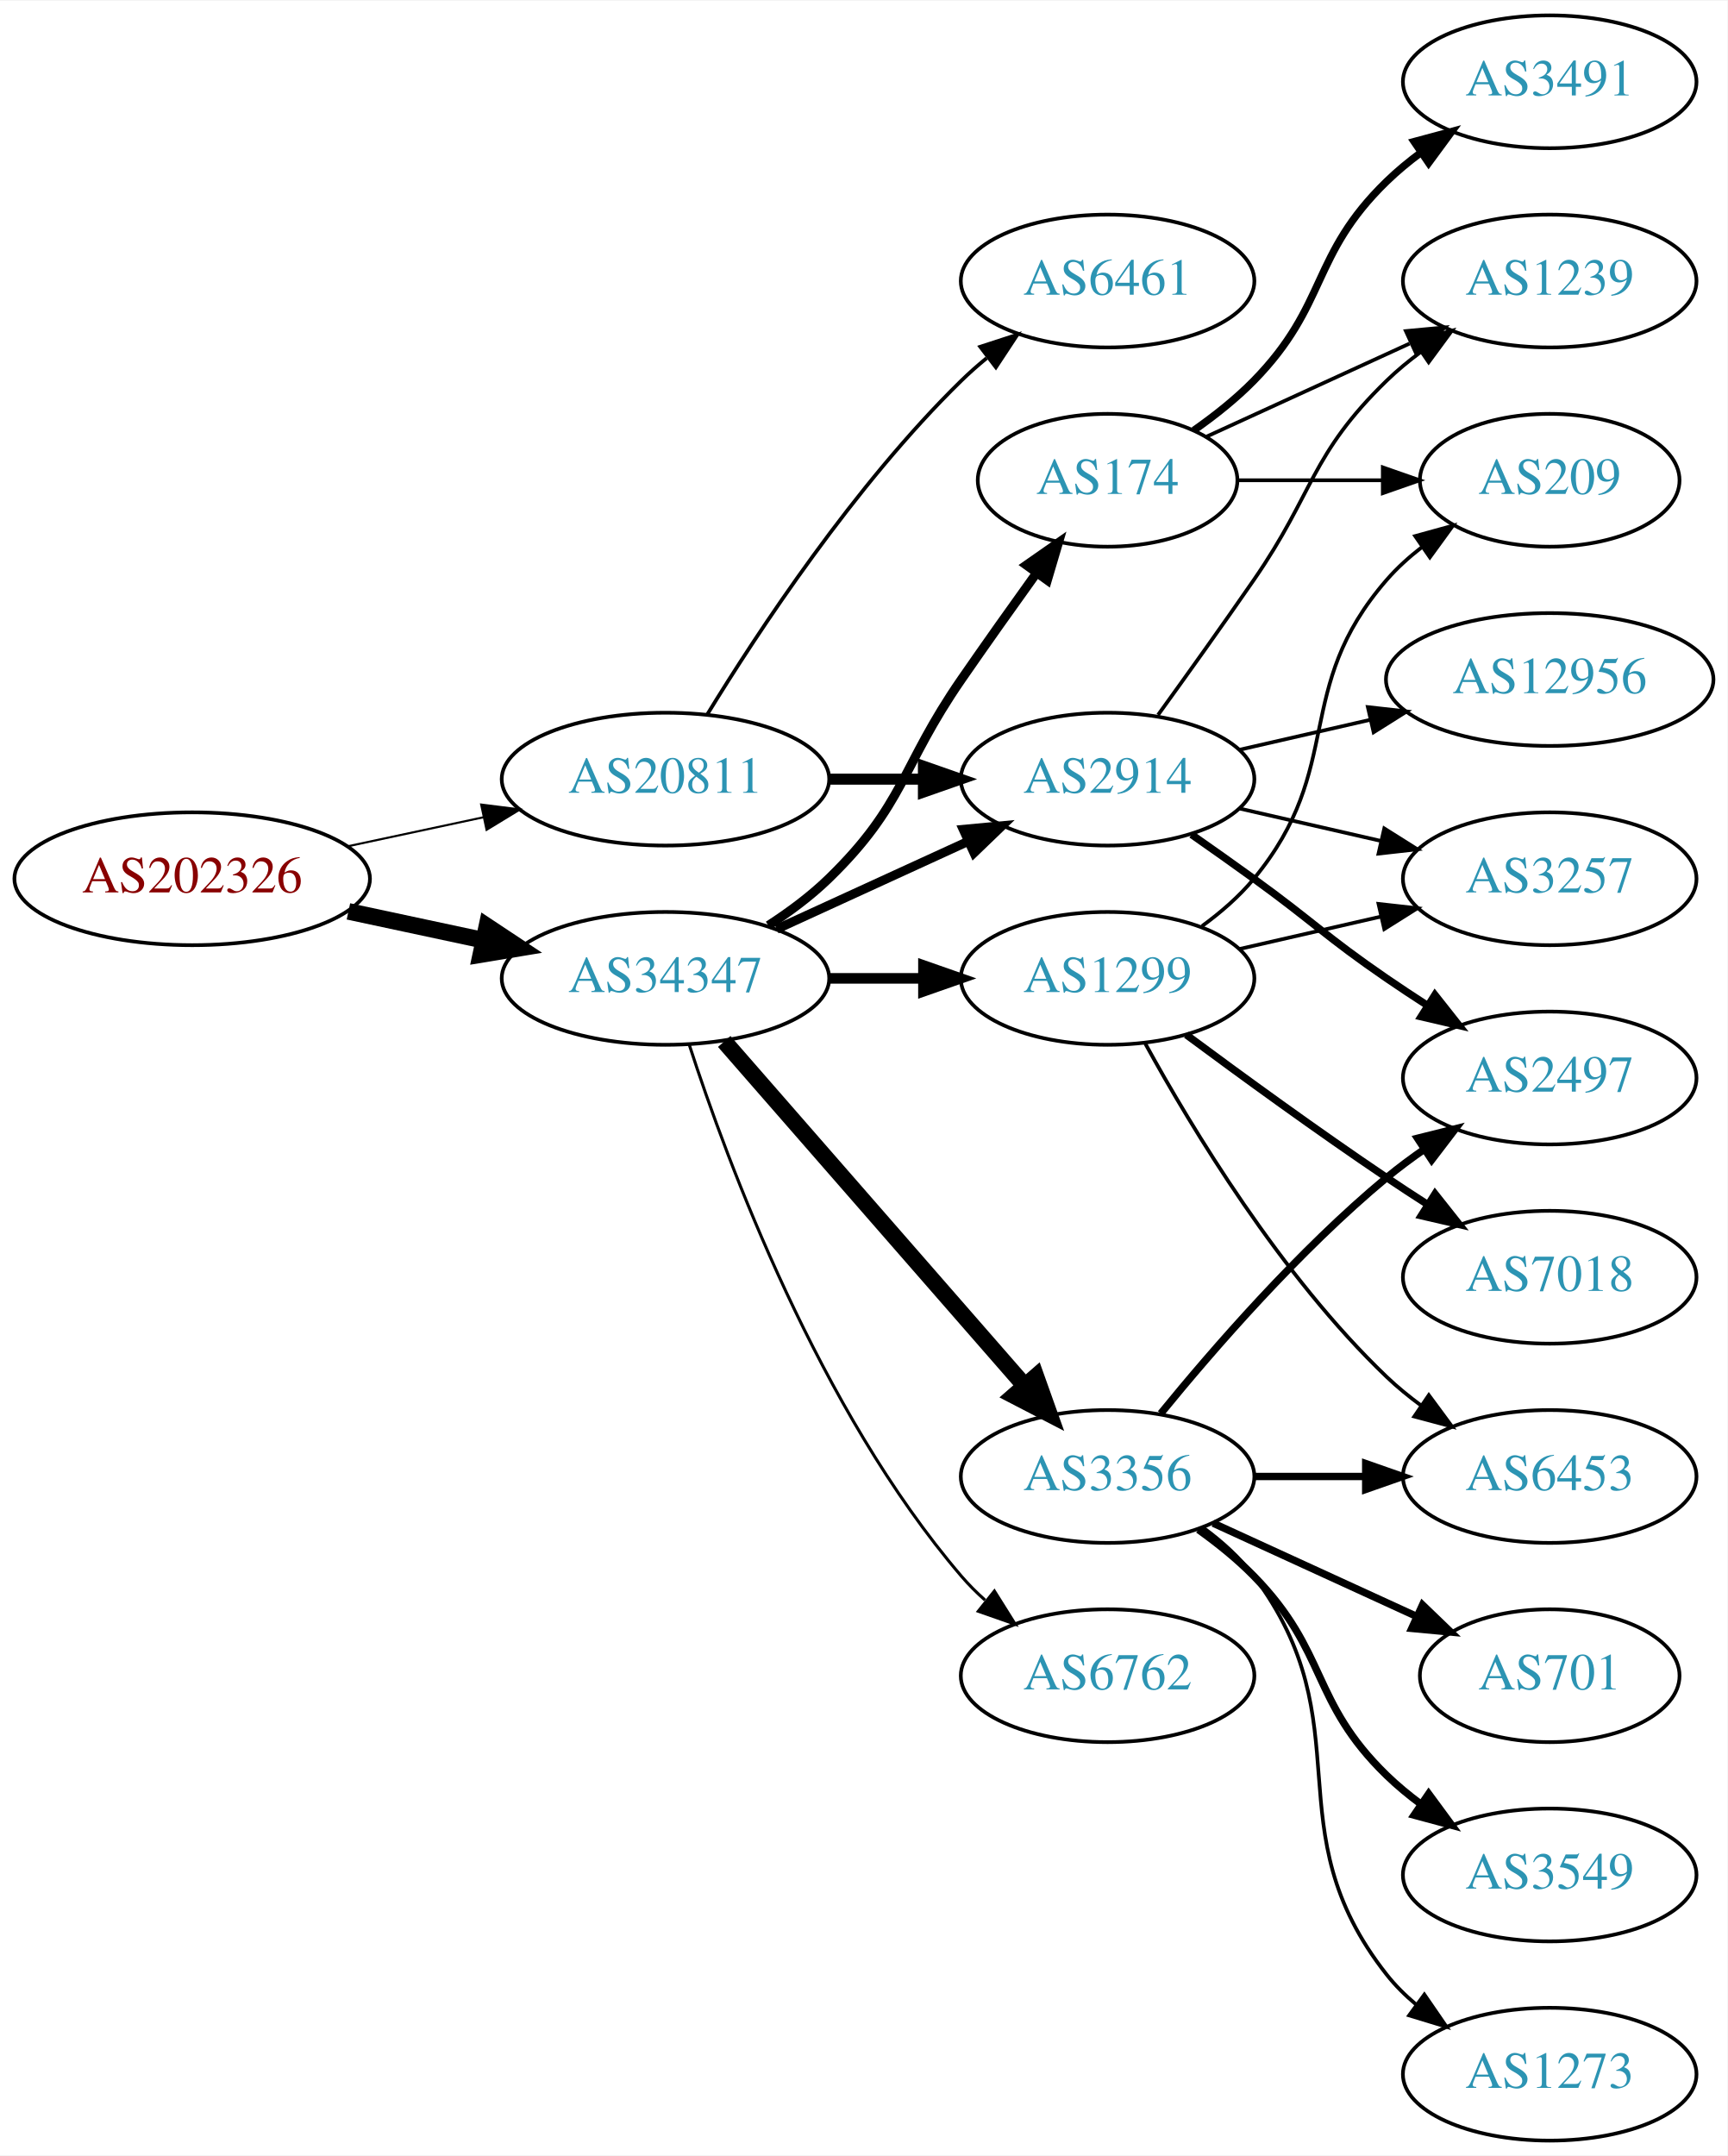
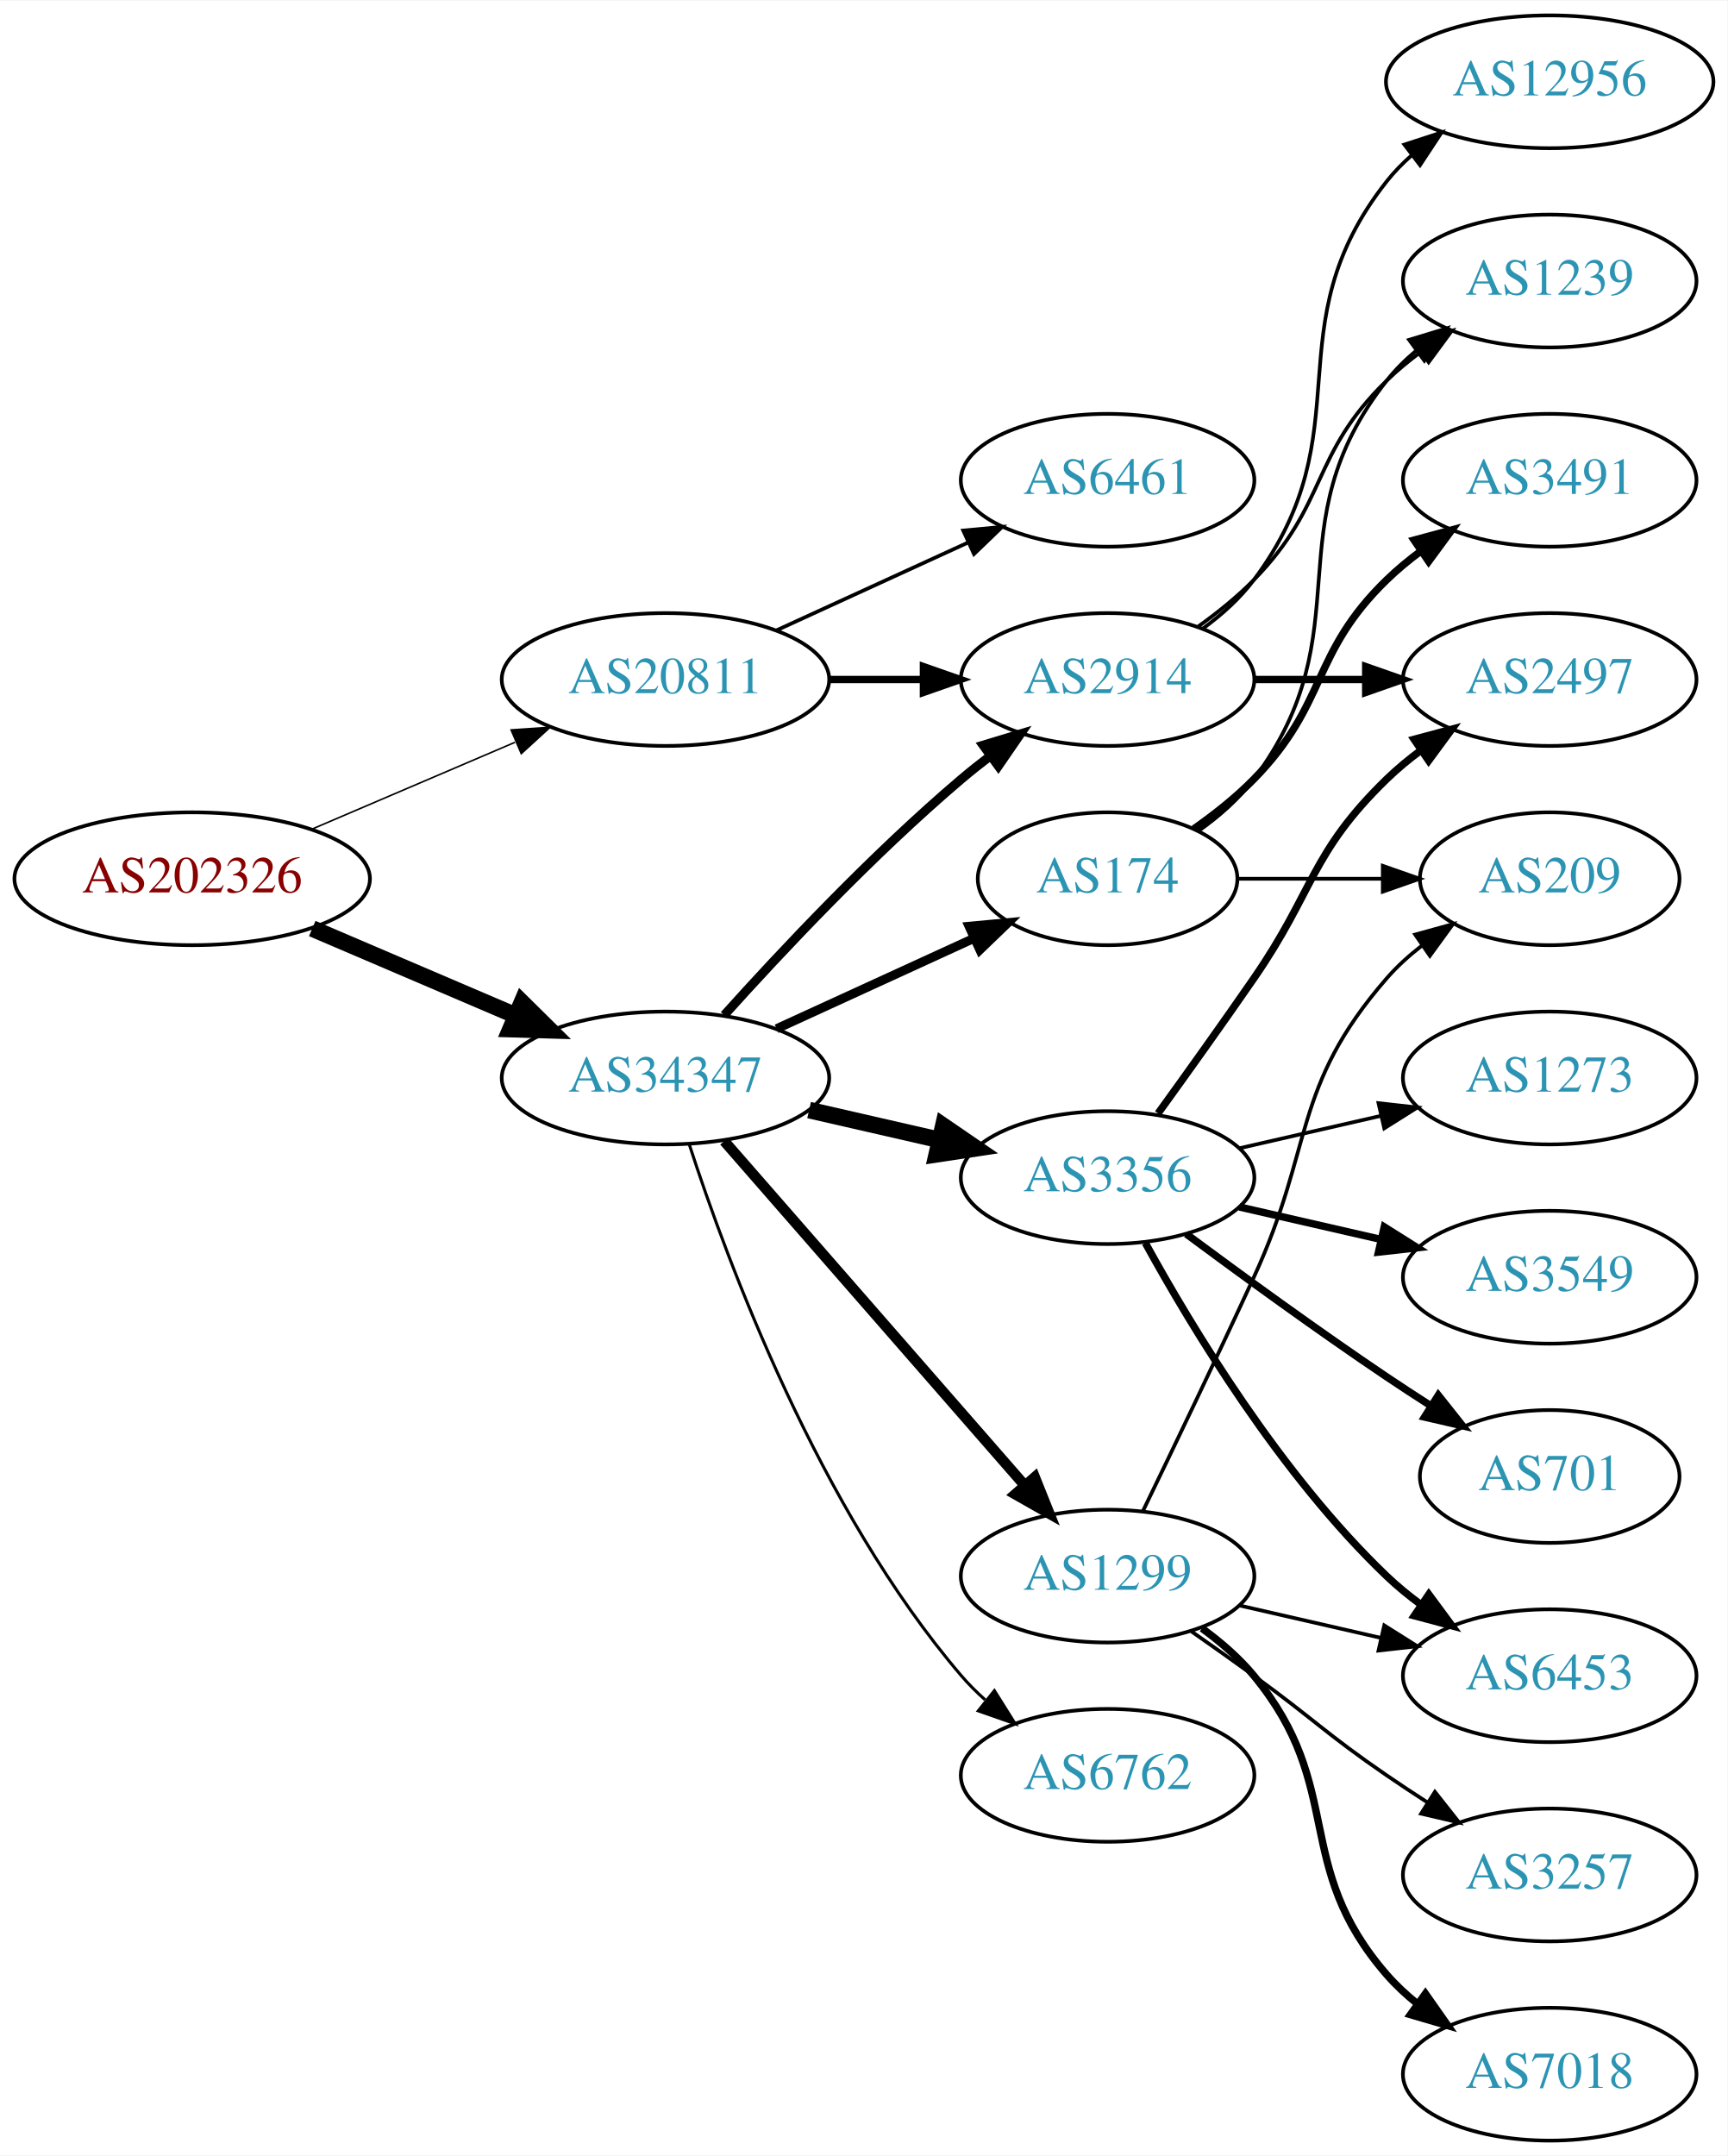
<svg xmlns="http://www.w3.org/2000/svg" xmlns:xlink="http://www.w3.org/1999/xlink" width="468pt" height="584pt" viewBox="0.00 0.00 468.27 584.00">
  <g id="graph0" class="graph" transform="scale(1 1) rotate(0) translate(4 580)">
    <polygon fill="white" stroke="none" points="-4,4 -4,-580 464.269,-580 464.269,4 -4,4" />
    <g id="node1" class="node">
      <g id="a_node1">
        <a xlink:href="/asn/202326" xlink:title="AS202326 ~ odissea [AT]">
          <ellipse fill="#ffffff" stroke="black" cx="48.096" cy="-342" rx="48.192" ry="18" />
          <text text-anchor="middle" x="48.096" y="-338.3" font-family="Times,serif" font-size="14.00" fill="#880000">AS202326</text>
        </a>
      </g>
    </g>
    <g id="node2" class="node">
      <g id="a_node2">
        <a xlink:href="/asn/20811" xlink:title="AS20811 ~ Brennercom S.p.A. [IT]">
-           <ellipse fill="#ffffff" stroke="black" cx="176.388" cy="-369" rx="44.393" ry="18" />
-           <text text-anchor="middle" x="176.388" y="-365.3" font-family="Times,serif" font-size="14.00" fill="#2c94b3">AS20811</text>
+           <ellipse fill="#ffffff" stroke="black" cx="176.388" cy="-396" rx="44.393" ry="18" />
+           <text text-anchor="middle" x="176.388" y="-392.3" font-family="Times,serif" font-size="14.00" fill="#2c94b3">AS20811</text>
        </a>
      </g>
    </g>
    <g id="edge1" class="edge">
-       <path fill="none" stroke="black" stroke-width="0.562" d="M90.448,-350.841C102.138,-353.34 114.964,-356.082 127.027,-358.661" />
-       <polygon fill="black" stroke="black" stroke-width="0.562" points="126.428,-362.112 136.939,-360.78 127.891,-355.267 126.428,-362.112" />
+       <path fill="none" stroke="black" stroke-width="0.422" d="M80.639,-355.487C97.283,-362.604 117.873,-371.408 135.604,-378.989" />
+       <polygon fill="black" stroke="black" stroke-width="0.422" points="134.545,-382.343 145.116,-383.057 137.297,-375.907 134.545,-382.343" />
    </g>
    <g id="node3" class="node">
      <g id="a_node3">
        <a xlink:href="/asn/34347" xlink:title="AS34347 ~ HALLAG Kommunal GmbH [AT]">
-           <ellipse fill="#ffffff" stroke="black" cx="176.388" cy="-315" rx="44.393" ry="18" />
-           <text text-anchor="middle" x="176.388" y="-311.3" font-family="Times,serif" font-size="14.00" fill="#2c94b3">AS34347</text>
+           <ellipse fill="#ffffff" stroke="black" cx="176.388" cy="-288" rx="44.393" ry="18" />
+           <text text-anchor="middle" x="176.388" y="-284.3" font-family="Times,serif" font-size="14.00" fill="#2c94b3">AS34347</text>
        </a>
      </g>
    </g>
    <g id="edge2" class="edge">
-       <path fill="none" stroke="black" stroke-width="4.5" d="M90.448,-333.159C102.138,-330.66 114.964,-327.918 127.027,-325.339" />
-       <polygon fill="black" stroke="black" stroke-width="4.5" points="127.983,-329.161 136.939,-323.22 126.336,-321.46 127.983,-329.161" />
+       <path fill="none" stroke="black" stroke-width="4.5" d="M80.639,-328.513C97.283,-321.396 117.873,-312.592 135.604,-305.011" />
+       <polygon fill="black" stroke="black" stroke-width="4.5" points="137.469,-308.495 145.116,-300.943 134.373,-301.255 137.469,-308.495" />
    </g>
    <g id="node4" class="node">
      <g id="a_node4">
        <a xlink:href="/asn/6461" xlink:title="AS6461 ~ Zayo Bandwidth [US]">
-           <ellipse fill="#ffffff" stroke="black" cx="296.23" cy="-504" rx="39.794" ry="18" />
-           <text text-anchor="middle" x="296.23" y="-500.3" font-family="Times,serif" font-size="14.00" fill="#2c94b3">AS6461</text>
+           <ellipse fill="#ffffff" stroke="black" cx="296.23" cy="-450" rx="39.794" ry="18" />
+           <text text-anchor="middle" x="296.23" y="-446.3" font-family="Times,serif" font-size="14.00" fill="#2c94b3">AS6461</text>
        </a>
      </g>
    </g>
    <g id="edge3" class="edge">
-       <path fill="none" stroke="black" d="M187.653,-386.44C201.462,-408.991 227.651,-448.722 256.584,-477 258.724,-479.092 261.041,-481.137 263.441,-483.106" />
-       <polygon fill="black" stroke="black" points="261.708,-486.185 271.782,-489.464 265.951,-480.618 261.708,-486.185" />
+       <path fill="none" stroke="black" d="M206.517,-409.348C222.128,-416.502 241.526,-425.391 258.198,-433.03" />
+       <polygon fill="black" stroke="black" points="257.101,-436.378 267.65,-437.362 260.017,-430.014 257.101,-436.378" />
    </g>
    <g id="node5" class="node">
      <g id="a_node5">
        <a xlink:href="/asn/2914" xlink:title="AS2914 ~ NTT America, Inc. [US]">
-           <ellipse fill="#ffffff" stroke="black" cx="296.23" cy="-369" rx="39.794" ry="18" />
-           <text text-anchor="middle" x="296.23" y="-365.3" font-family="Times,serif" font-size="14.00" fill="#2c94b3">AS2914</text>
+           <ellipse fill="#ffffff" stroke="black" cx="296.23" cy="-396" rx="39.794" ry="18" />
+           <text text-anchor="middle" x="296.23" y="-392.3" font-family="Times,serif" font-size="14.00" fill="#2c94b3">AS2914</text>
        </a>
      </g>
    </g>
    <g id="edge4" class="edge">
-       <path fill="none" stroke="black" stroke-width="3" d="M220.599,-369C228.911,-369 237.674,-369 246.156,-369" />
-       <polygon fill="black" stroke="black" stroke-width="3" points="246.315,-372.5 256.315,-369 246.315,-365.5 246.315,-372.5" />
-     </g>
-     <g id="edge7" class="edge">
-       <path fill="none" stroke="black" stroke-width="2.455" d="M206.517,-328.348C222.128,-335.502 241.526,-344.391 258.198,-352.03" />
-       <polygon fill="black" stroke="black" stroke-width="2.455" points="257.101,-355.378 267.65,-356.362 260.017,-349.014 257.101,-355.378" />
+       <path fill="none" stroke="black" stroke-width="2" d="M220.599,-396C228.911,-396 237.674,-396 246.156,-396" />
+       <polygon fill="black" stroke="black" stroke-width="2" points="246.315,-399.5 256.315,-396 246.315,-392.5 246.315,-399.5" />
+     </g>
+     <g id="edge6" class="edge">
+       <path fill="none" stroke="black" stroke-width="2.455" d="M192.32,-305.044C207.646,-322.097 232.582,-348.65 256.584,-369 259.081,-371.117 261.741,-373.232 264.453,-375.293" />
+       <polygon fill="black" stroke="black" stroke-width="2.455" points="262.489,-378.194 272.629,-381.266 266.619,-372.541 262.489,-378.194" />
    </g>
    <g id="node6" class="node">
      <g id="a_node6">
        <a xlink:href="/asn/3356" xlink:title="AS3356 ~ Level 3 Parent, LLC [US]">
-           <ellipse fill="#ffffff" stroke="black" cx="296.23" cy="-180" rx="39.794" ry="18" />
-           <text text-anchor="middle" x="296.23" y="-176.3" font-family="Times,serif" font-size="14.00" fill="#2c94b3">AS3356</text>
+           <ellipse fill="#ffffff" stroke="black" cx="296.23" cy="-261" rx="39.794" ry="18" />
+           <text text-anchor="middle" x="296.23" y="-257.3" font-family="Times,serif" font-size="14.00" fill="#2c94b3">AS3356</text>
        </a>
      </g>
    </g>
    <g id="edge5" class="edge">
-       <path fill="none" stroke="black" stroke-width="4.5" d="M192.312,-297.902C212.855,-274.369 249.974,-231.845 273.571,-204.813" />
-       <polygon fill="black" stroke="black" stroke-width="4.5" points="276.817,-207.082 280.426,-196.959 270.884,-201.903 276.817,-207.082" />
+       <path fill="none" stroke="black" stroke-width="4.5" d="M215.322,-279.308C226.563,-276.733 238.976,-273.889 250.599,-271.226" />
+       <polygon fill="black" stroke="black" stroke-width="4.5" points="251.692,-275.015 260.56,-268.943 249.934,-267.339 251.692,-275.015" />
    </g>
    <g id="node7" class="node">
      <g id="a_node7">
-         <a xlink:href="/asn/174" xlink:title="AS174 ~ Cogent Communications [US]">
-           <ellipse fill="#ffffff" stroke="black" cx="296.23" cy="-450" rx="35.194" ry="18" />
-           <text text-anchor="middle" x="296.23" y="-446.3" font-family="Times,serif" font-size="14.00" fill="#2c94b3">AS174</text>
-         </a>
-       </g>
-     </g>
-     <g id="edge6" class="edge">
-       <path fill="none" stroke="black" stroke-width="2.455" d="M204.271,-329.329C209.996,-333.036 215.762,-337.318 220.584,-342 241.277,-362.094 240.188,-372.269 256.584,-396 263.139,-405.488 270.472,-415.806 276.974,-424.857" />
-       <polygon fill="black" stroke="black" stroke-width="2.455" points="274.213,-427.013 282.901,-433.078 279.892,-422.919 274.213,-427.013" />
+         <a xlink:href="/asn/1299" xlink:title="AS1299 ~ Telia Carrier [EU]">
+           <ellipse fill="#ffffff" stroke="black" cx="296.23" cy="-153" rx="39.794" ry="18" />
+           <text text-anchor="middle" x="296.23" y="-149.3" font-family="Times,serif" font-size="14.00" fill="#2c94b3">AS1299</text>
+         </a>
+       </g>
+     </g>
+     <g id="edge7" class="edge">
+       <path fill="none" stroke="black" stroke-width="2.864" d="M192.312,-270.902C212.855,-247.369 249.974,-204.845 273.571,-177.813" />
+       <polygon fill="black" stroke="black" stroke-width="2.864" points="276.487,-179.794 280.426,-169.959 271.214,-175.191 276.487,-179.794" />
    </g>
    <g id="node8" class="node">
      <g id="a_node8">
-         <a xlink:href="/asn/1299" xlink:title="AS1299 ~ Telia Carrier [EU]">
-           <ellipse fill="#ffffff" stroke="black" cx="296.23" cy="-315" rx="39.794" ry="18" />
-           <text text-anchor="middle" x="296.23" y="-311.3" font-family="Times,serif" font-size="14.00" fill="#2c94b3">AS1299</text>
+         <a xlink:href="/asn/174" xlink:title="AS174 ~ Cogent Communications [US]">
+           <ellipse fill="#ffffff" stroke="black" cx="296.23" cy="-342" rx="35.194" ry="18" />
+           <text text-anchor="middle" x="296.23" y="-338.3" font-family="Times,serif" font-size="14.00" fill="#2c94b3">AS174</text>
        </a>
      </g>
    </g>
    <g id="edge8" class="edge">
-       <path fill="none" stroke="black" stroke-width="2.864" d="M220.599,-315C228.911,-315 237.674,-315 246.156,-315" />
-       <polygon fill="black" stroke="black" stroke-width="2.864" points="246.315,-318.5 256.315,-315 246.315,-311.5 246.315,-318.5" />
+       <path fill="none" stroke="black" stroke-width="2.455" d="M206.517,-301.348C222.734,-308.78 243.038,-318.083 260.127,-325.914" />
+       <polygon fill="black" stroke="black" stroke-width="2.455" points="258.695,-329.108 269.244,-330.092 261.611,-322.744 258.695,-329.108" />
    </g>
    <g id="node9" class="node">
      <g id="a_node9">
        <a xlink:href="/asn/6762" xlink:title="AS6762 ~ TELECOM ITALIA SPARKLE S.p.A. [IT]">
-           <ellipse fill="#ffffff" stroke="black" cx="296.23" cy="-126" rx="39.794" ry="18" />
-           <text text-anchor="middle" x="296.23" y="-122.3" font-family="Times,serif" font-size="14.00" fill="#2c94b3">AS6762</text>
+           <ellipse fill="#ffffff" stroke="black" cx="296.23" cy="-99" rx="39.794" ry="18" />
+           <text text-anchor="middle" x="296.23" y="-95.3" font-family="Times,serif" font-size="14.00" fill="#2c94b3">AS6762</text>
        </a>
      </g>
    </g>
    <g id="edge9" class="edge">
-       <path fill="none" stroke="black" stroke-width="0.818" d="M182.835,-297.009C193.149,-265.184 218.011,-198.073 256.584,-153 258.529,-150.726 260.708,-148.551 263.012,-146.493" />
-       <polygon fill="black" stroke="black" stroke-width="0.818" points="265.549,-148.947 271.181,-139.973 261.182,-143.476 265.549,-148.947" />
-     </g>
-     <g id="node11" class="node">
-       <g id="a_node11">
+       <path fill="none" stroke="black" stroke-width="0.818" d="M182.835,-270.009C193.149,-238.184 218.011,-171.073 256.584,-126 258.529,-123.726 260.708,-121.551 263.012,-119.493" />
+       <polygon fill="black" stroke="black" stroke-width="0.818" points="265.549,-121.947 271.181,-112.973 261.182,-116.476 265.549,-121.947" />
+     </g>
+     <g id="node13" class="node">
+       <g id="a_node13">
        <a xlink:href="/asn/2497" xlink:title="AS2497 ~ Internet Initiative Japan Inc. [JP]">
-           <ellipse fill="#ffffff" stroke="black" cx="416.073" cy="-288" rx="39.794" ry="18" />
-           <text text-anchor="middle" x="416.073" y="-284.3" font-family="Times,serif" font-size="14.00" fill="#2c94b3">AS2497</text>
-         </a>
-       </g>
-     </g>
-     <g id="edge18" class="edge">
-       <path fill="none" stroke="black" stroke-width="2" d="M318.987,-353.991C324.522,-350.121 330.44,-345.936 335.877,-342 352.076,-330.271 355.382,-326.311 371.877,-315 375.405,-312.581 379.142,-310.111 382.884,-307.698" />
-       <polygon fill="black" stroke="black" stroke-width="2" points="384.955,-310.528 391.524,-302.216 381.205,-304.618 384.955,-310.528" />
-     </g>
-     <g id="node16" class="node">
-       <g id="a_node16">
+           <ellipse fill="#ffffff" stroke="black" cx="416.073" cy="-396" rx="39.794" ry="18" />
+           <text text-anchor="middle" x="416.073" y="-392.3" font-family="Times,serif" font-size="14.00" fill="#2c94b3">AS2497</text>
+         </a>
+       </g>
+     </g>
+     <g id="edge15" class="edge">
+       <path fill="none" stroke="black" stroke-width="2" d="M336.143,-396C345.696,-396 356.046,-396 366.008,-396" />
+       <polygon fill="black" stroke="black" stroke-width="2" points="366.201,-399.5 376.201,-396 366.201,-392.5 366.201,-399.5" />
+     </g>
+     <g id="node15" class="node">
+       <g id="a_node15">
        <a xlink:href="/asn/1239" xlink:title="AS1239 ~ Sprint [US]">
          <ellipse fill="#ffffff" stroke="black" cx="416.073" cy="-504" rx="39.794" ry="18" />
          <text text-anchor="middle" x="416.073" y="-500.3" font-family="Times,serif" font-size="14.00" fill="#2c94b3">AS1239</text>
        </a>
      </g>
    </g>
-     <g id="edge19" class="edge">
-       <path fill="none" stroke="black" d="M309.909,-386.406C317.525,-396.937 327.358,-410.67 335.877,-423 352.272,-446.731 351.183,-456.906 371.877,-477 374.722,-479.763 377.896,-482.386 381.196,-484.834" />
+     <g id="edge16" class="edge">
+       <path fill="none" stroke="black" d="M320.824,-410.389C326.08,-414.148 331.412,-418.437 335.877,-423 356.049,-443.617 351.183,-456.906 371.877,-477 374.722,-479.763 377.896,-482.386 381.196,-484.834" />
      <polygon fill="black" stroke="black" points="379.312,-487.786 389.544,-490.538 383.261,-482.006 379.312,-487.786" />
+     </g>
+     <g id="node16" class="node">
+       <g id="a_node16">
+         <a xlink:href="/asn/12956" xlink:title="AS12956 ~ TELXIUS [ES]">
+           <ellipse fill="#ffffff" stroke="black" cx="416.073" cy="-558" rx="44.393" ry="18" />
+           <text text-anchor="middle" x="416.073" y="-554.3" font-family="Times,serif" font-size="14.00" fill="#2c94b3">AS12956</text>
+         </a>
+       </g>
+     </g>
+     <g id="edge17" class="edge">
+       <path fill="none" stroke="black" d="M322.161,-409.882C327.237,-413.611 332.155,-418.016 335.877,-423 366.148,-463.542 340.578,-491.246 371.877,-531 373.901,-533.571 376.242,-535.963 378.767,-538.174" />
+       <polygon fill="black" stroke="black" points="376.681,-540.984 386.756,-544.261 380.923,-535.416 376.681,-540.984" />
+     </g>
+     <g id="node10" class="node">
+       <g id="a_node10">
+         <a xlink:href="/asn/3549" xlink:title="AS3549 ~ Level 3 Parent, LLC [US]">
+           <ellipse fill="#ffffff" stroke="black" cx="416.073" cy="-234" rx="39.794" ry="18" />
+           <text text-anchor="middle" x="416.073" y="-230.3" font-family="Times,serif" font-size="14.00" fill="#2c94b3">AS3549</text>
+         </a>
+       </g>
+     </g>
+     <g id="edge10" class="edge">
+       <path fill="none" stroke="black" stroke-width="2" d="M331.949,-253.045C343.949,-250.296 357.57,-247.175 370.263,-244.267" />
+       <polygon fill="black" stroke="black" stroke-width="2" points="371.229,-247.636 380.194,-241.991 369.665,-240.813 371.229,-247.636" />
+     </g>
+     <g id="node11" class="node">
+       <g id="a_node11">
+         <a xlink:href="/asn/6453" xlink:title="AS6453 ~ TATA COMMUNICATIONS (AMERICA) INC [US]">
+           <ellipse fill="#ffffff" stroke="black" cx="416.073" cy="-126" rx="39.794" ry="18" />
+           <text text-anchor="middle" x="416.073" y="-122.3" font-family="Times,serif" font-size="14.00" fill="#2c94b3">AS6453</text>
+         </a>
+       </g>
+     </g>
+     <g id="edge11" class="edge">
+       <path fill="none" stroke="black" stroke-width="2" d="M306.471,-243.287C319.017,-220.439 343.194,-180.389 371.877,-153 374.745,-150.261 377.934,-147.653 381.243,-145.215" />
+       <polygon fill="black" stroke="black" stroke-width="2" points="383.306,-148.044 389.602,-139.523 379.366,-142.258 383.306,-148.044" />
+     </g>
+     <g id="node12" class="node">
+       <g id="a_node12">
+         <a xlink:href="/asn/701" xlink:title="AS701 ~ UUNET [US]">
+           <ellipse fill="#ffffff" stroke="black" cx="416.073" cy="-180" rx="35.194" ry="18" />
+           <text text-anchor="middle" x="416.073" y="-176.3" font-family="Times,serif" font-size="14.00" fill="#2c94b3">AS701</text>
+         </a>
+       </g>
+     </g>
+     <g id="edge12" class="edge">
+       <path fill="none" stroke="black" stroke-width="2" d="M317.56,-245.723C332.423,-234.696 353.167,-219.593 371.877,-207 375.694,-204.431 379.744,-201.79 383.774,-199.214" />
+       <polygon fill="black" stroke="black" stroke-width="2" points="385.878,-202.025 392.468,-193.729 382.143,-196.105 385.878,-202.025" />
+     </g>
+     <g id="edge13" class="edge">
+       <path fill="none" stroke="black" stroke-width="2" d="M309.909,-278.406C317.525,-288.937 327.358,-302.67 335.877,-315 352.272,-338.731 351.183,-348.906 371.877,-369 374.722,-371.763 377.896,-374.386 381.196,-376.834" />
+       <polygon fill="black" stroke="black" stroke-width="2" points="379.312,-379.786 389.544,-382.538 383.261,-374.006 379.312,-379.786" />
+     </g>
+     <g id="node14" class="node">
+       <g id="a_node14">
+         <a xlink:href="/asn/1273" xlink:title="AS1273 ~ Vodafone Group PLC [EU]">
+           <ellipse fill="#ffffff" stroke="black" cx="416.073" cy="-288" rx="39.794" ry="18" />
+           <text text-anchor="middle" x="416.073" y="-284.3" font-family="Times,serif" font-size="14.00" fill="#2c94b3">AS1273</text>
+         </a>
+       </g>
+     </g>
+     <g id="edge14" class="edge">
+       <path fill="none" stroke="black" d="M331.949,-268.955C343.949,-271.704 357.57,-274.825 370.263,-277.733" />
+       <polygon fill="black" stroke="black" points="369.665,-281.187 380.194,-280.009 371.229,-274.364 369.665,-281.187" />
+     </g>
+     <g id="edge20" class="edge">
+       <path fill="none" stroke="black" d="M331.949,-145.045C343.949,-142.296 357.57,-139.175 370.263,-136.267" />
+       <polygon fill="black" stroke="black" points="371.229,-139.636 380.194,-133.991 369.665,-132.813 371.229,-139.636" />
+     </g>
+     <g id="node17" class="node">
+       <g id="a_node17">
+         <a xlink:href="/asn/7018" xlink:title="AS7018 ~ AT&amp;T Services, Inc. [US]">
+           <ellipse fill="#ffffff" stroke="black" cx="416.073" cy="-18" rx="39.794" ry="18" />
+           <text text-anchor="middle" x="416.073" y="-14.3" font-family="Times,serif" font-size="14.00" fill="#2c94b3">AS7018</text>
+         </a>
+       </g>
+     </g>
+     <g id="edge18" class="edge">
+       <path fill="none" stroke="black" stroke-width="2" d="M321.811,-138.844C326.905,-135.128 331.919,-130.799 335.877,-126 360.941,-95.606 346.043,-74.742 371.877,-45 374.341,-42.162 377.178,-39.523 380.196,-37.094" />
+       <polygon fill="black" stroke="black" stroke-width="2" points="382.383,-39.833 388.474,-31.164 378.306,-34.142 382.383,-39.833" />
    </g>
    <g id="node18" class="node">
      <g id="a_node18">
        <a xlink:href="/asn/3257" xlink:title="AS3257 ~ GTT [DE]">
-           <ellipse fill="#ffffff" stroke="black" cx="416.073" cy="-342" rx="39.794" ry="18" />
-           <text text-anchor="middle" x="416.073" y="-338.3" font-family="Times,serif" font-size="14.00" fill="#2c94b3">AS3257</text>
-         </a>
-       </g>
-     </g>
-     <g id="edge20" class="edge">
-       <path fill="none" stroke="black" d="M331.949,-361.045C343.949,-358.296 357.57,-355.175 370.263,-352.267" />
-       <polygon fill="black" stroke="black" points="371.229,-355.636 380.194,-349.991 369.665,-348.813 371.229,-355.636" />
+           <ellipse fill="#ffffff" stroke="black" cx="416.073" cy="-72" rx="39.794" ry="18" />
+           <text text-anchor="middle" x="416.073" y="-68.3" font-family="Times,serif" font-size="14.00" fill="#2c94b3">AS3257</text>
+         </a>
+       </g>
+     </g>
+     <g id="edge19" class="edge">
+       <path fill="none" stroke="black" d="M318.987,-137.991C324.522,-134.121 330.44,-129.936 335.877,-126 352.076,-114.271 355.382,-110.311 371.877,-99 375.405,-96.581 379.142,-94.111 382.884,-91.698" />
+       <polygon fill="black" stroke="black" points="384.955,-94.528 391.524,-86.216 381.205,-88.618 384.955,-94.528" />
    </g>
    <g id="node19" class="node">
      <g id="a_node19">
-         <a xlink:href="/asn/12956" xlink:title="AS12956 ~ TELXIUS [ES]">
-           <ellipse fill="#ffffff" stroke="black" cx="416.073" cy="-396" rx="44.393" ry="18" />
-           <text text-anchor="middle" x="416.073" y="-392.3" font-family="Times,serif" font-size="14.00" fill="#2c94b3">AS12956</text>
+         <a xlink:href="/asn/209" xlink:title="AS209 ~ CenturyLink Communications, LLC [US]">
+           <ellipse fill="#ffffff" stroke="black" cx="416.073" cy="-342" rx="35.194" ry="18" />
+           <text text-anchor="middle" x="416.073" y="-338.3" font-family="Times,serif" font-size="14.00" fill="#2c94b3">AS209</text>
        </a>
      </g>
    </g>
    <g id="edge21" class="edge">
-       <path fill="none" stroke="black" d="M331.949,-376.955C343.088,-379.507 355.623,-382.379 367.516,-385.104" />
-       <polygon fill="black" stroke="black" points="366.781,-388.526 377.31,-387.348 368.345,-381.703 366.781,-388.526" />
-     </g>
-     <g id="node10" class="node">
-       <g id="a_node10">
-         <a xlink:href="/asn/6453" xlink:title="AS6453 ~ TATA COMMUNICATIONS (AMERICA) INC [US]">
-           <ellipse fill="#ffffff" stroke="black" cx="416.073" cy="-180" rx="39.794" ry="18" />
-           <text text-anchor="middle" x="416.073" y="-176.3" font-family="Times,serif" font-size="14.00" fill="#2c94b3">AS6453</text>
-         </a>
-       </g>
-     </g>
-     <g id="edge10" class="edge">
-       <path fill="none" stroke="black" stroke-width="2" d="M336.143,-180C345.696,-180 356.046,-180 366.008,-180" />
-       <polygon fill="black" stroke="black" stroke-width="2" points="366.201,-183.5 376.201,-180 366.201,-176.5 366.201,-183.5" />
-     </g>
-     <g id="edge11" class="edge">
-       <path fill="none" stroke="black" stroke-width="2" d="M310.649,-197.065C324.764,-214.375 348.178,-241.345 371.877,-261 375.093,-263.668 378.594,-266.27 382.164,-268.741" />
-       <polygon fill="black" stroke="black" stroke-width="2" points="380.242,-271.666 390.52,-274.236 384.088,-265.817 380.242,-271.666" />
-     </g>
-     <g id="node12" class="node">
-       <g id="a_node12">
-         <a xlink:href="/asn/701" xlink:title="AS701 ~ UUNET [US]">
-           <ellipse fill="#ffffff" stroke="black" cx="416.073" cy="-126" rx="35.194" ry="18" />
-           <text text-anchor="middle" x="416.073" y="-122.3" font-family="Times,serif" font-size="14.00" fill="#2c94b3">AS701</text>
-         </a>
-       </g>
-     </g>
-     <g id="edge12" class="edge">
-       <path fill="none" stroke="black" stroke-width="2" d="M324.859,-167.339C341.275,-159.817 362.257,-150.202 379.854,-142.139" />
-       <polygon fill="black" stroke="black" stroke-width="2" points="381.598,-145.189 389.231,-137.842 378.682,-138.826 381.598,-145.189" />
-     </g>
-     <g id="node13" class="node">
-       <g id="a_node13">
-         <a xlink:href="/asn/3549" xlink:title="AS3549 ~ Level 3 Parent, LLC [US]">
-           <ellipse fill="#ffffff" stroke="black" cx="416.073" cy="-72" rx="39.794" ry="18" />
-           <text text-anchor="middle" x="416.073" y="-68.3" font-family="Times,serif" font-size="14.00" fill="#2c94b3">AS3549</text>
-         </a>
-       </g>
-     </g>
-     <g id="edge13" class="edge">
-       <path fill="none" stroke="black" stroke-width="2" d="M320.824,-165.611C326.08,-161.852 331.412,-157.563 335.877,-153 356.049,-132.383 351.183,-119.094 371.877,-99 374.722,-96.237 377.896,-93.614 381.196,-91.166" />
-       <polygon fill="black" stroke="black" stroke-width="2" points="383.261,-93.993 389.544,-85.462 379.312,-88.214 383.261,-93.993" />
-     </g>
-     <g id="node14" class="node">
-       <g id="a_node14">
-         <a xlink:href="/asn/1273" xlink:title="AS1273 ~ Vodafone Group PLC [EU]">
-           <ellipse fill="#ffffff" stroke="black" cx="416.073" cy="-18" rx="39.794" ry="18" />
-           <text text-anchor="middle" x="416.073" y="-14.3" font-family="Times,serif" font-size="14.00" fill="#2c94b3">AS1273</text>
-         </a>
-       </g>
-     </g>
-     <g id="edge14" class="edge">
-       <path fill="none" stroke="black" d="M322.161,-166.118C327.237,-162.389 332.155,-157.984 335.877,-153 366.148,-112.458 340.578,-84.754 371.877,-45 374.202,-42.047 376.945,-39.33 379.904,-36.853" />
-       <polygon fill="black" stroke="black" points="382.097,-39.585 388.101,-30.855 377.964,-33.936 382.097,-39.585" />
-     </g>
-     <g id="node15" class="node">
-       <g id="a_node15">
-         <a xlink:href="/asn/3491" xlink:title="AS3491 ~ PCCW Global, Inc. [US]">
-           <ellipse fill="#ffffff" stroke="black" cx="416.073" cy="-558" rx="39.794" ry="18" />
-           <text text-anchor="middle" x="416.073" y="-554.3" font-family="Times,serif" font-size="14.00" fill="#2c94b3">AS3491</text>
-         </a>
-       </g>
-     </g>
-     <g id="edge15" class="edge">
-       <path fill="none" stroke="black" stroke-width="2" d="M319.613,-463.532C325.255,-467.49 331.068,-472.086 335.877,-477 356.049,-497.617 351.183,-510.906 371.877,-531 374.722,-533.763 377.896,-536.386 381.196,-538.834" />
-       <polygon fill="black" stroke="black" stroke-width="2" points="379.312,-541.786 389.544,-544.538 383.261,-536.006 379.312,-541.786" />
-     </g>
-     <g id="edge16" class="edge">
-       <path fill="none" stroke="black" d="M323.091,-461.851C339.212,-469.238 360.214,-478.862 378.079,-487.048" />
-       <polygon fill="black" stroke="black" points="377.082,-490.441 387.631,-491.425 379.998,-484.077 377.082,-490.441" />
-     </g>
-     <g id="node17" class="node">
-       <g id="a_node17">
-         <a xlink:href="/asn/209" xlink:title="AS209 ~ CenturyLink Communications, LLC [US]">
-           <ellipse fill="#ffffff" stroke="black" cx="416.073" cy="-450" rx="35.194" ry="18" />
-           <text text-anchor="middle" x="416.073" y="-446.3" font-family="Times,serif" font-size="14.00" fill="#2c94b3">AS209</text>
-         </a>
-       </g>
-     </g>
-     <g id="edge17" class="edge">
-       <path fill="none" stroke="black" d="M331.632,-450C343.854,-450 357.789,-450 370.724,-450" />
-       <polygon fill="black" stroke="black" points="370.832,-453.5 380.832,-450 370.832,-446.5 370.832,-453.5" />
+       <path fill="none" stroke="black" d="M305.811,-170.633C313.736,-186.998 325.772,-212.065 335.877,-234 352.36,-269.781 346.043,-285.258 371.877,-315 374.682,-318.23 377.97,-321.203 381.457,-323.902" />
+       <polygon fill="black" stroke="black" points="379.609,-326.879 389.824,-329.69 383.592,-321.122 379.609,-326.879" />
+     </g>
+     <g id="edge23" class="edge">
+       <path fill="none" stroke="black" d="M320.956,-355.011C326.453,-358.919 331.861,-363.622 335.877,-369 366.148,-409.542 340.578,-437.246 371.877,-477 374.202,-479.953 376.945,-482.67 379.904,-485.147" />
+       <polygon fill="black" stroke="black" points="377.964,-488.064 388.101,-491.145 382.097,-482.415 377.964,-488.064" />
    </g>
    <g id="edge24" class="edge">
-       <path fill="none" stroke="black" d="M306.471,-297.287C319.017,-274.439 343.194,-234.389 371.877,-207 374.745,-204.261 377.934,-201.653 381.243,-199.215" />
-       <polygon fill="black" stroke="black" points="383.306,-202.044 389.602,-193.523 379.366,-196.258 383.306,-202.044" />
-     </g>
-     <g id="edge25" class="edge">
-       <path fill="none" stroke="black" d="M321.811,-329.156C326.905,-332.872 331.919,-337.201 335.877,-342 360.941,-372.394 346.043,-393.258 371.877,-423 374.682,-426.23 377.97,-429.203 381.457,-431.902" />
-       <polygon fill="black" stroke="black" points="379.609,-434.879 389.824,-437.69 383.592,-429.122 379.609,-434.879" />
-     </g>
-     <g id="edge22" class="edge">
-       <path fill="none" stroke="black" d="M331.949,-322.955C343.949,-325.704 357.57,-328.825 370.263,-331.733" />
-       <polygon fill="black" stroke="black" points="369.665,-335.187 380.194,-334.009 371.229,-328.364 369.665,-335.187" />
+       <path fill="none" stroke="black" d="M331.632,-342C343.854,-342 357.789,-342 370.724,-342" />
+       <polygon fill="black" stroke="black" points="370.832,-345.5 380.832,-342 370.832,-338.5 370.832,-345.5" />
    </g>
    <g id="node20" class="node">
      <g id="a_node20">
-         <a xlink:href="/asn/7018" xlink:title="AS7018 ~ AT&amp;T Services, Inc. [US]">
-           <ellipse fill="#ffffff" stroke="black" cx="416.073" cy="-234" rx="39.794" ry="18" />
-           <text text-anchor="middle" x="416.073" y="-230.3" font-family="Times,serif" font-size="14.00" fill="#2c94b3">AS7018</text>
-         </a>
-       </g>
-     </g>
-     <g id="edge23" class="edge">
-       <path fill="none" stroke="black" stroke-width="2" d="M317.56,-299.723C332.423,-288.696 353.167,-273.593 371.877,-261 375.426,-258.611 379.176,-256.161 382.924,-253.758" />
-       <polygon fill="black" stroke="black" stroke-width="2" points="384.993,-256.591 391.573,-248.288 381.251,-250.675 384.993,-256.591" />
+         <a xlink:href="/asn/3491" xlink:title="AS3491 ~ PCCW Global, Inc. [US]">
+           <ellipse fill="#ffffff" stroke="black" cx="416.073" cy="-450" rx="39.794" ry="18" />
+           <text text-anchor="middle" x="416.073" y="-446.3" font-family="Times,serif" font-size="14.00" fill="#2c94b3">AS3491</text>
+         </a>
+       </g>
+     </g>
+     <g id="edge22" class="edge">
+       <path fill="none" stroke="black" stroke-width="2" d="M319.613,-355.532C325.255,-359.49 331.068,-364.086 335.877,-369 356.049,-389.617 351.183,-402.906 371.877,-423 374.722,-425.763 377.896,-428.386 381.196,-430.834" />
+       <polygon fill="black" stroke="black" stroke-width="2" points="379.312,-433.786 389.544,-436.538 383.261,-428.006 379.312,-433.786" />
    </g>
  </g>
</svg>
